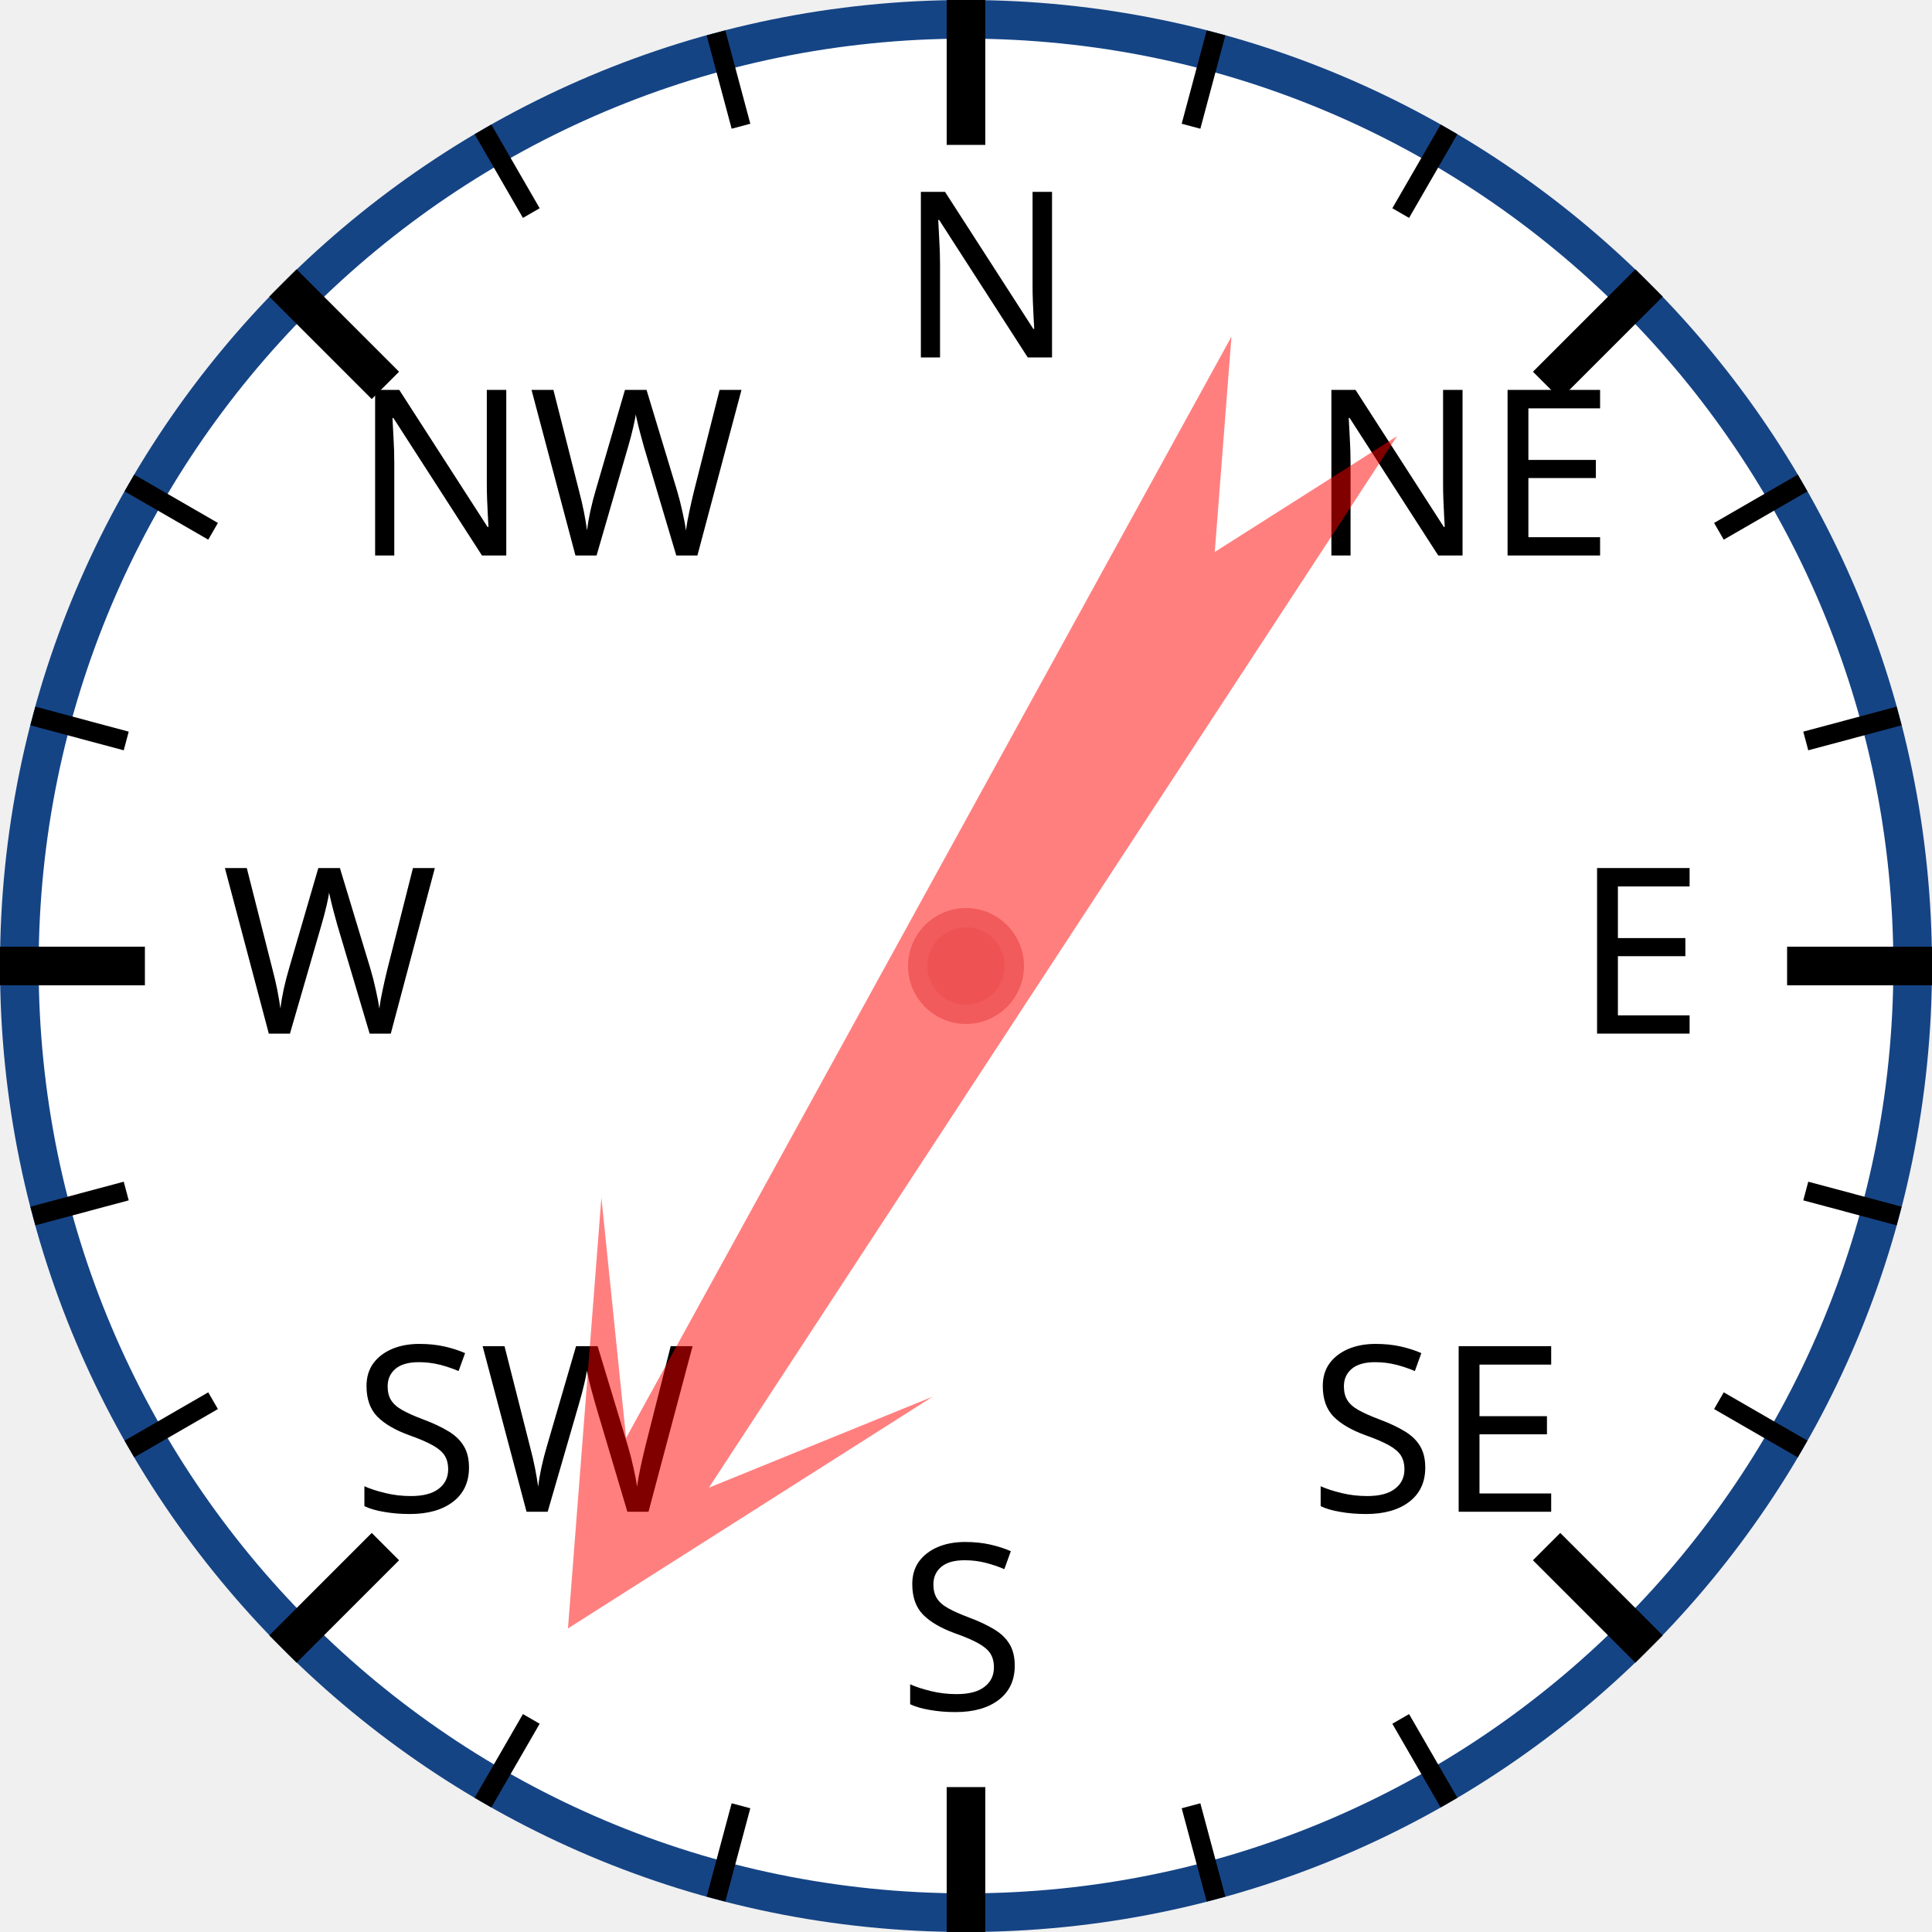
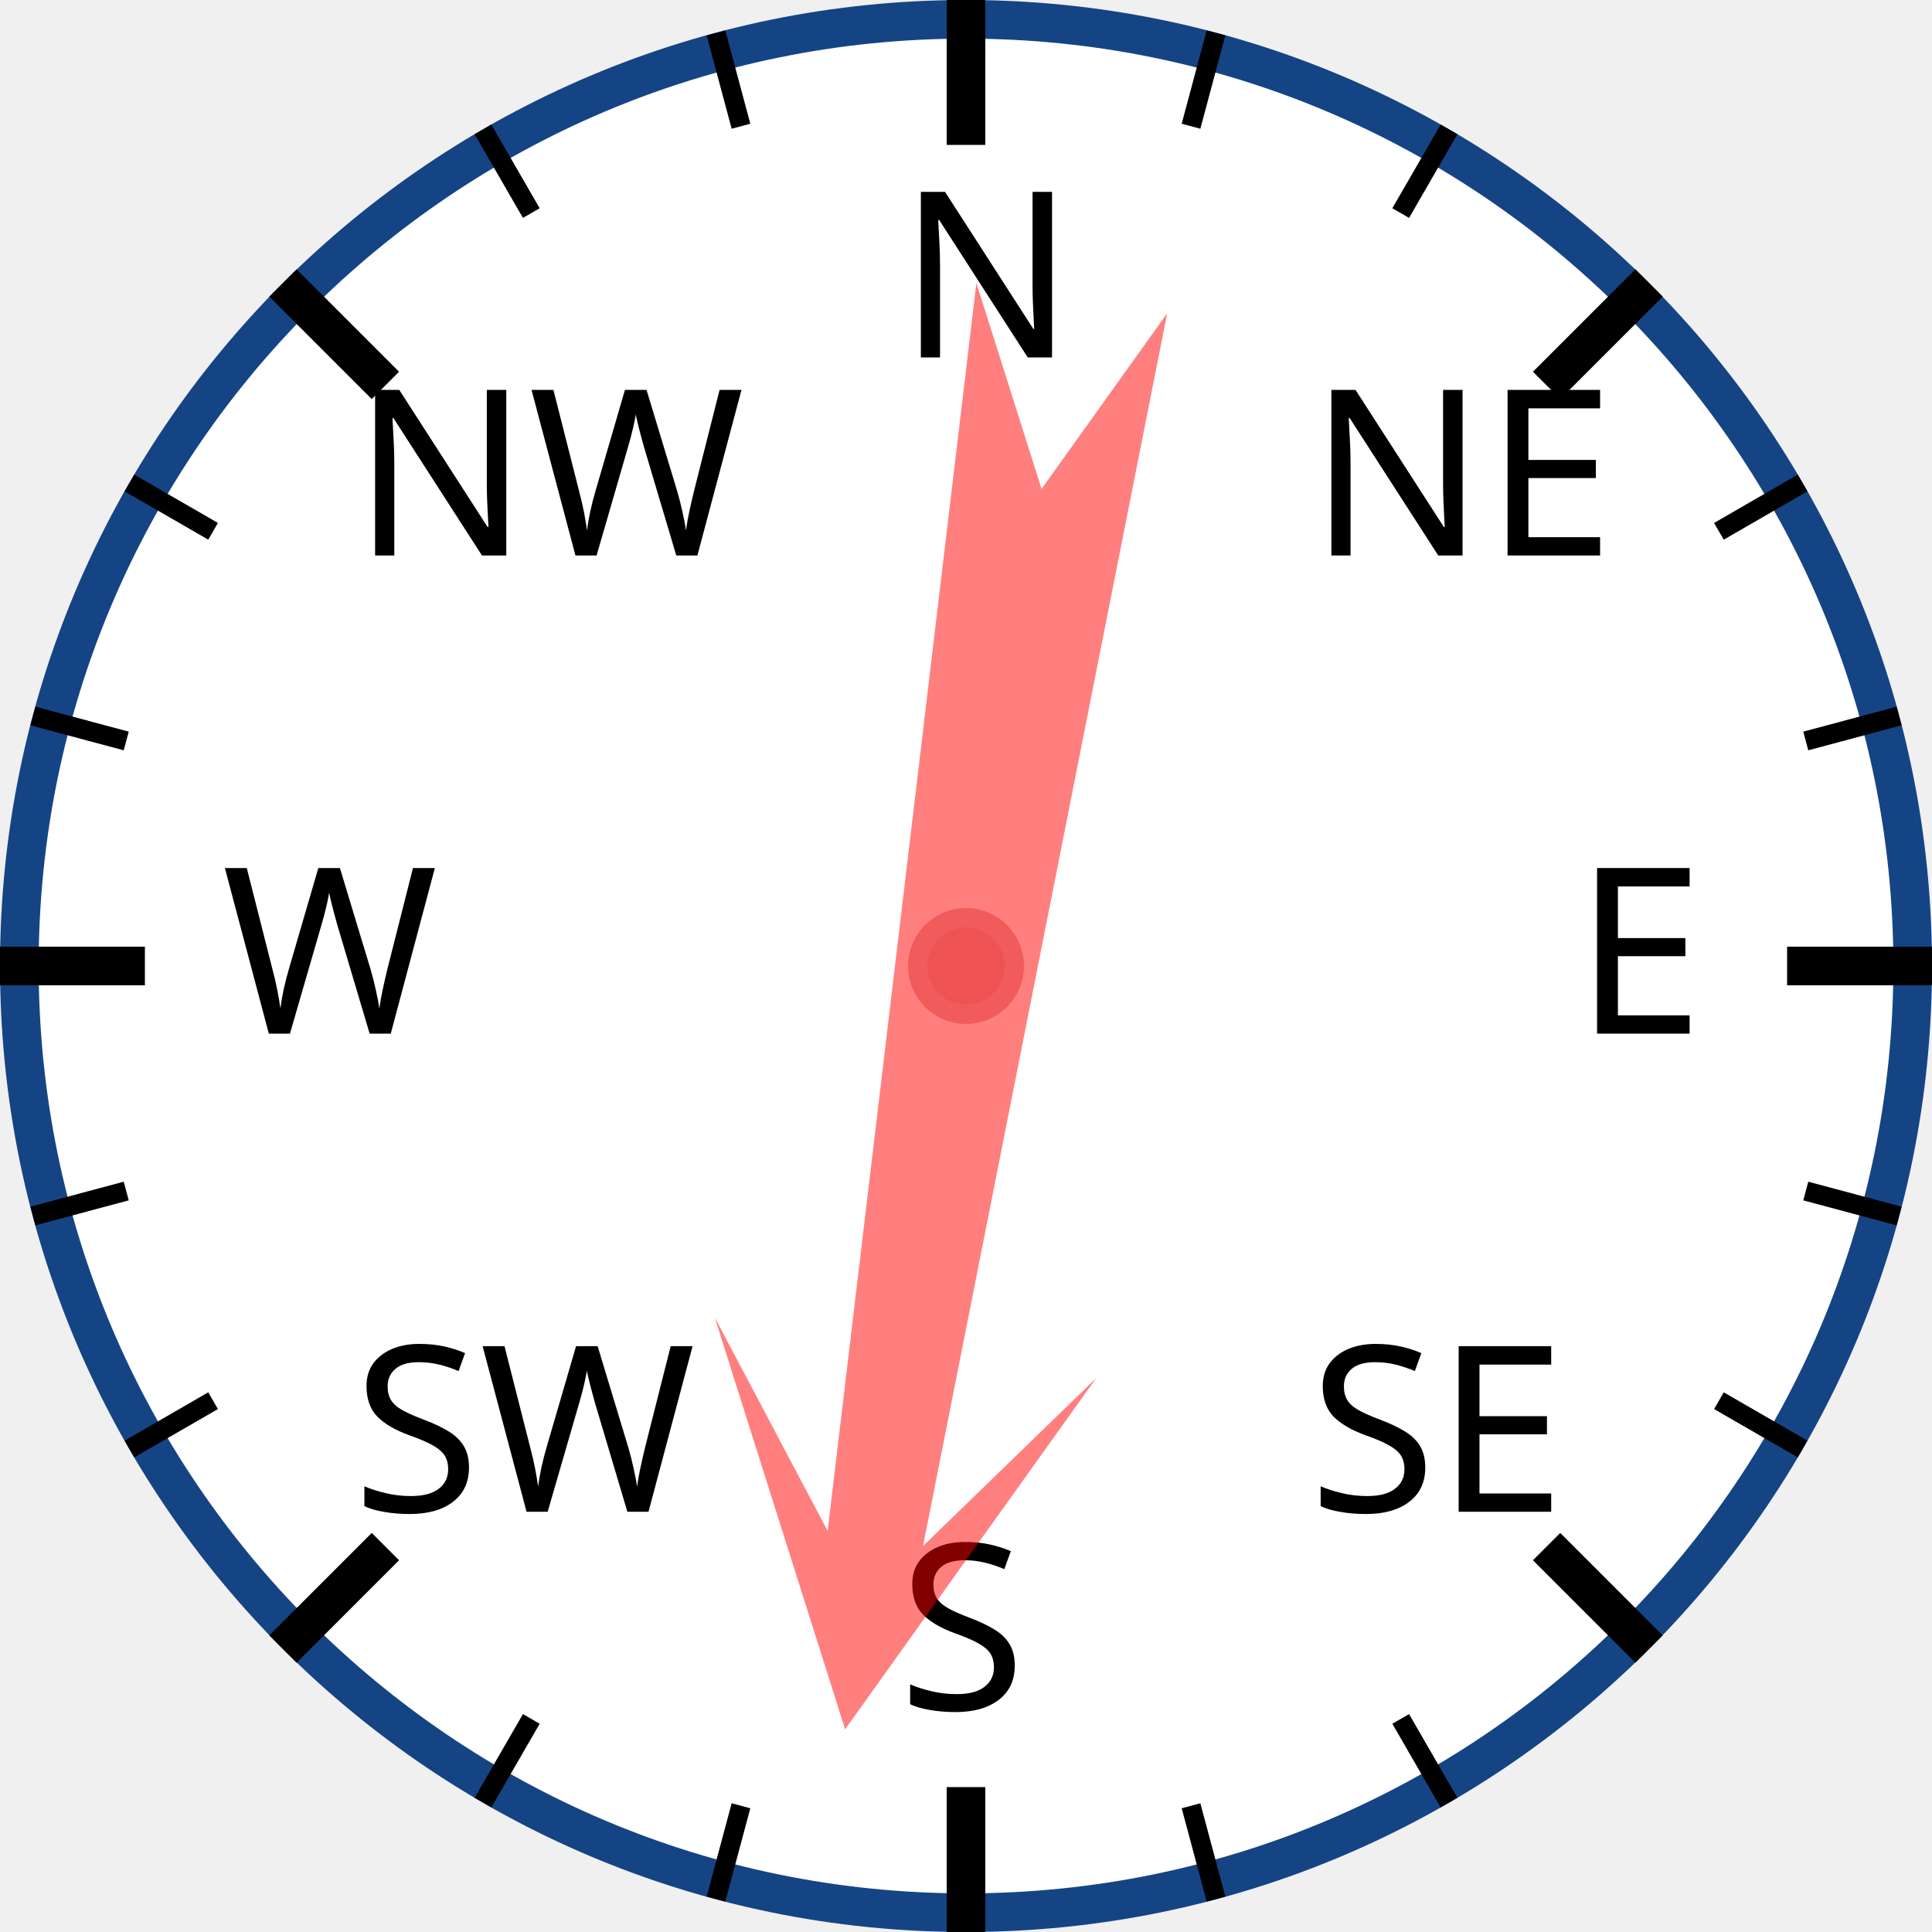
<svg xmlns="http://www.w3.org/2000/svg" width="120px" height="120px" viewBox="0 0 200 200">
  <circle cx="100" cy="100" r="98" style="fill: white; stroke: #154485; stroke-width: 4;" />
  <text x="93.0" y="37.0" style="font-family: sans-serif; font-size: 18pt;">N</text>
  <line x1="100.0" y1="0.0" x2="100.0" y2="15.0" style="stroke: black; stroke-width: 4;" />
  <line x1="74.118" y1="3.407" x2="76.706" y2="13.067" style="stroke: black; stroke-width: 2;" />
  <line x1="50" y1="13.397" x2="55" y2="22.058" style="stroke: black; stroke-width: 2;" />
  <text x="36.503" y="57.503" style="font-family: sans-serif; font-size: 18pt;">NW</text>
  <line x1="29.289" y1="29.289" x2="39.896" y2="39.896" style="stroke: black; stroke-width: 4;" />
  <line x1="13.397" y1="50" x2="22.058" y2="55" style="stroke: black; stroke-width: 2;" />
  <line x1="3.407" y1="74.118" x2="13.067" y2="76.706" style="stroke: black; stroke-width: 2;" />
  <text x="23.0" y="107.0" style="font-family: sans-serif; font-size: 18pt;">W</text>
  <line x1="0.0" y1="100.0" x2="15.0" y2="100.0" style="stroke: black; stroke-width: 4;" />
  <line x1="3.407" y1="125.882" x2="13.067" y2="123.294" style="stroke: black; stroke-width: 2;" />
  <line x1="13.397" y1="150" x2="22.058" y2="145" style="stroke: black; stroke-width: 2;" />
  <text x="36.503" y="156.497" style="font-family: sans-serif; font-size: 18pt;">SW</text>
  <line x1="29.289" y1="170.711" x2="39.896" y2="160.104" style="stroke: black; stroke-width: 4;" />
  <line x1="50" y1="186.603" x2="55" y2="177.942" style="stroke: black; stroke-width: 2;" />
  <line x1="74.118" y1="196.593" x2="76.706" y2="186.933" style="stroke: black; stroke-width: 2;" />
  <text x="93" y="177.0" style="font-family: sans-serif; font-size: 18pt;">S</text>
  <line x1="100" y1="200.0" x2="100" y2="185.0" style="stroke: black; stroke-width: 4;" />
  <line x1="125.882" y1="196.593" x2="123.294" y2="186.933" style="stroke: black; stroke-width: 2;" />
  <line x1="150.0" y1="186.603" x2="145.0" y2="177.942" style="stroke: black; stroke-width: 2;" />
  <text x="135.497" y="156.497" style="font-family: sans-serif; font-size: 18pt;">SE</text>
  <line x1="170.711" y1="170.711" x2="160.104" y2="160.104" style="stroke: black; stroke-width: 4;" />
  <line x1="186.603" y1="150" x2="177.942" y2="145" style="stroke: black; stroke-width: 2;" />
  <line x1="196.593" y1="125.882" x2="186.933" y2="123.294" style="stroke: black; stroke-width: 2;" />
  <text x="163.0" y="107" style="font-family: sans-serif; font-size: 18pt;">E</text>
  <line x1="200.0" y1="100" x2="185.0" y2="100" style="stroke: black; stroke-width: 4;" />
  <line x1="196.593" y1="74.118" x2="186.933" y2="76.706" style="stroke: black; stroke-width: 2;" />
  <line x1="186.603" y1="50" x2="177.942" y2="55" style="stroke: black; stroke-width: 2;" />
  <text x="135.497" y="57.503" style="font-family: sans-serif; font-size: 18pt;">NE</text>
  <line x1="170.711" y1="29.289" x2="160.104" y2="39.896" style="stroke: black; stroke-width: 4;" />
  <line x1="150" y1="13.397" x2="145" y2="22.058" style="stroke: black; stroke-width: 2;" />
  <line x1="125.882" y1="3.407" x2="123.294" y2="13.067" style="stroke: black; stroke-width: 2;" />
-   <polygon points="100 20 120 60 105 40 110 170 100 150 90 170 95 40 80 60" style="fill: red; fill-opacity: 0.5;" transform="rotate(211,100,100)" />
+   <polygon points="100 20 120 60 105 40 110 170 100 150 90 170 95 40 80 60" style="fill: red; fill-opacity: 0.5;" transform="rotate(189,100,100)" />
  <circle cx="100" cy="100" r="5" style="fill: #EE5252; stroke: #F25B5B; stroke-width: 2;" />
</svg>
